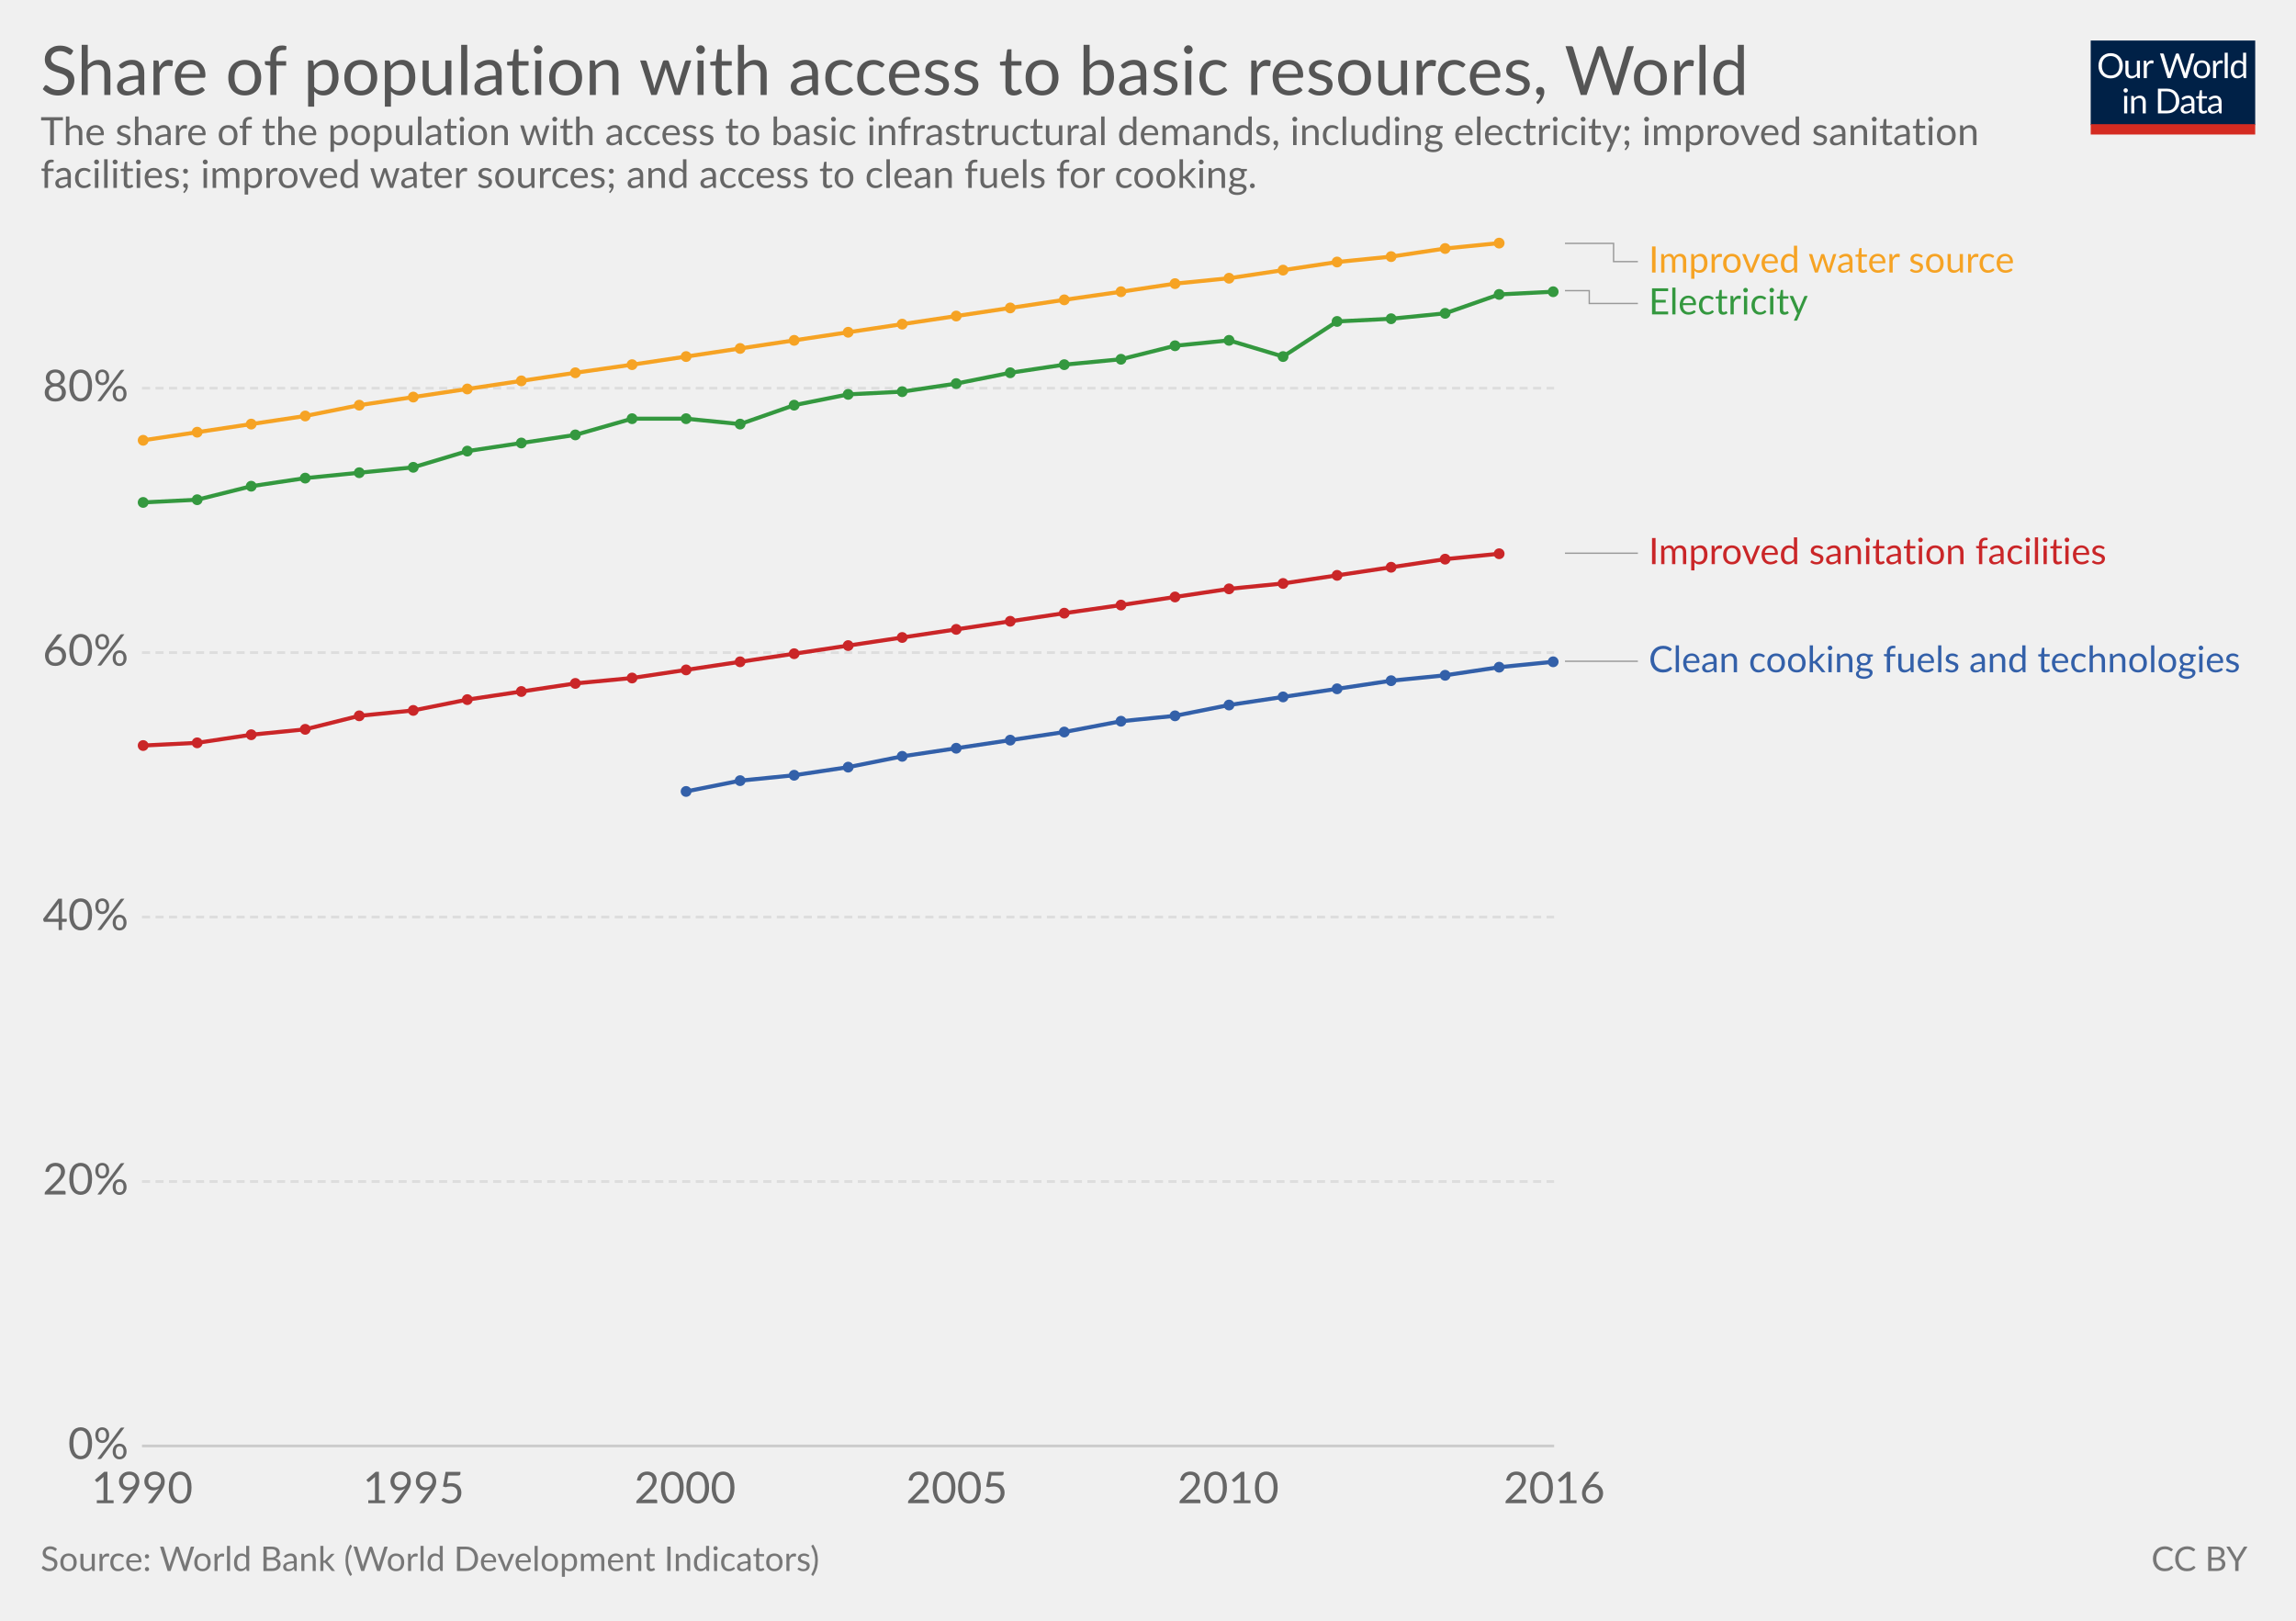
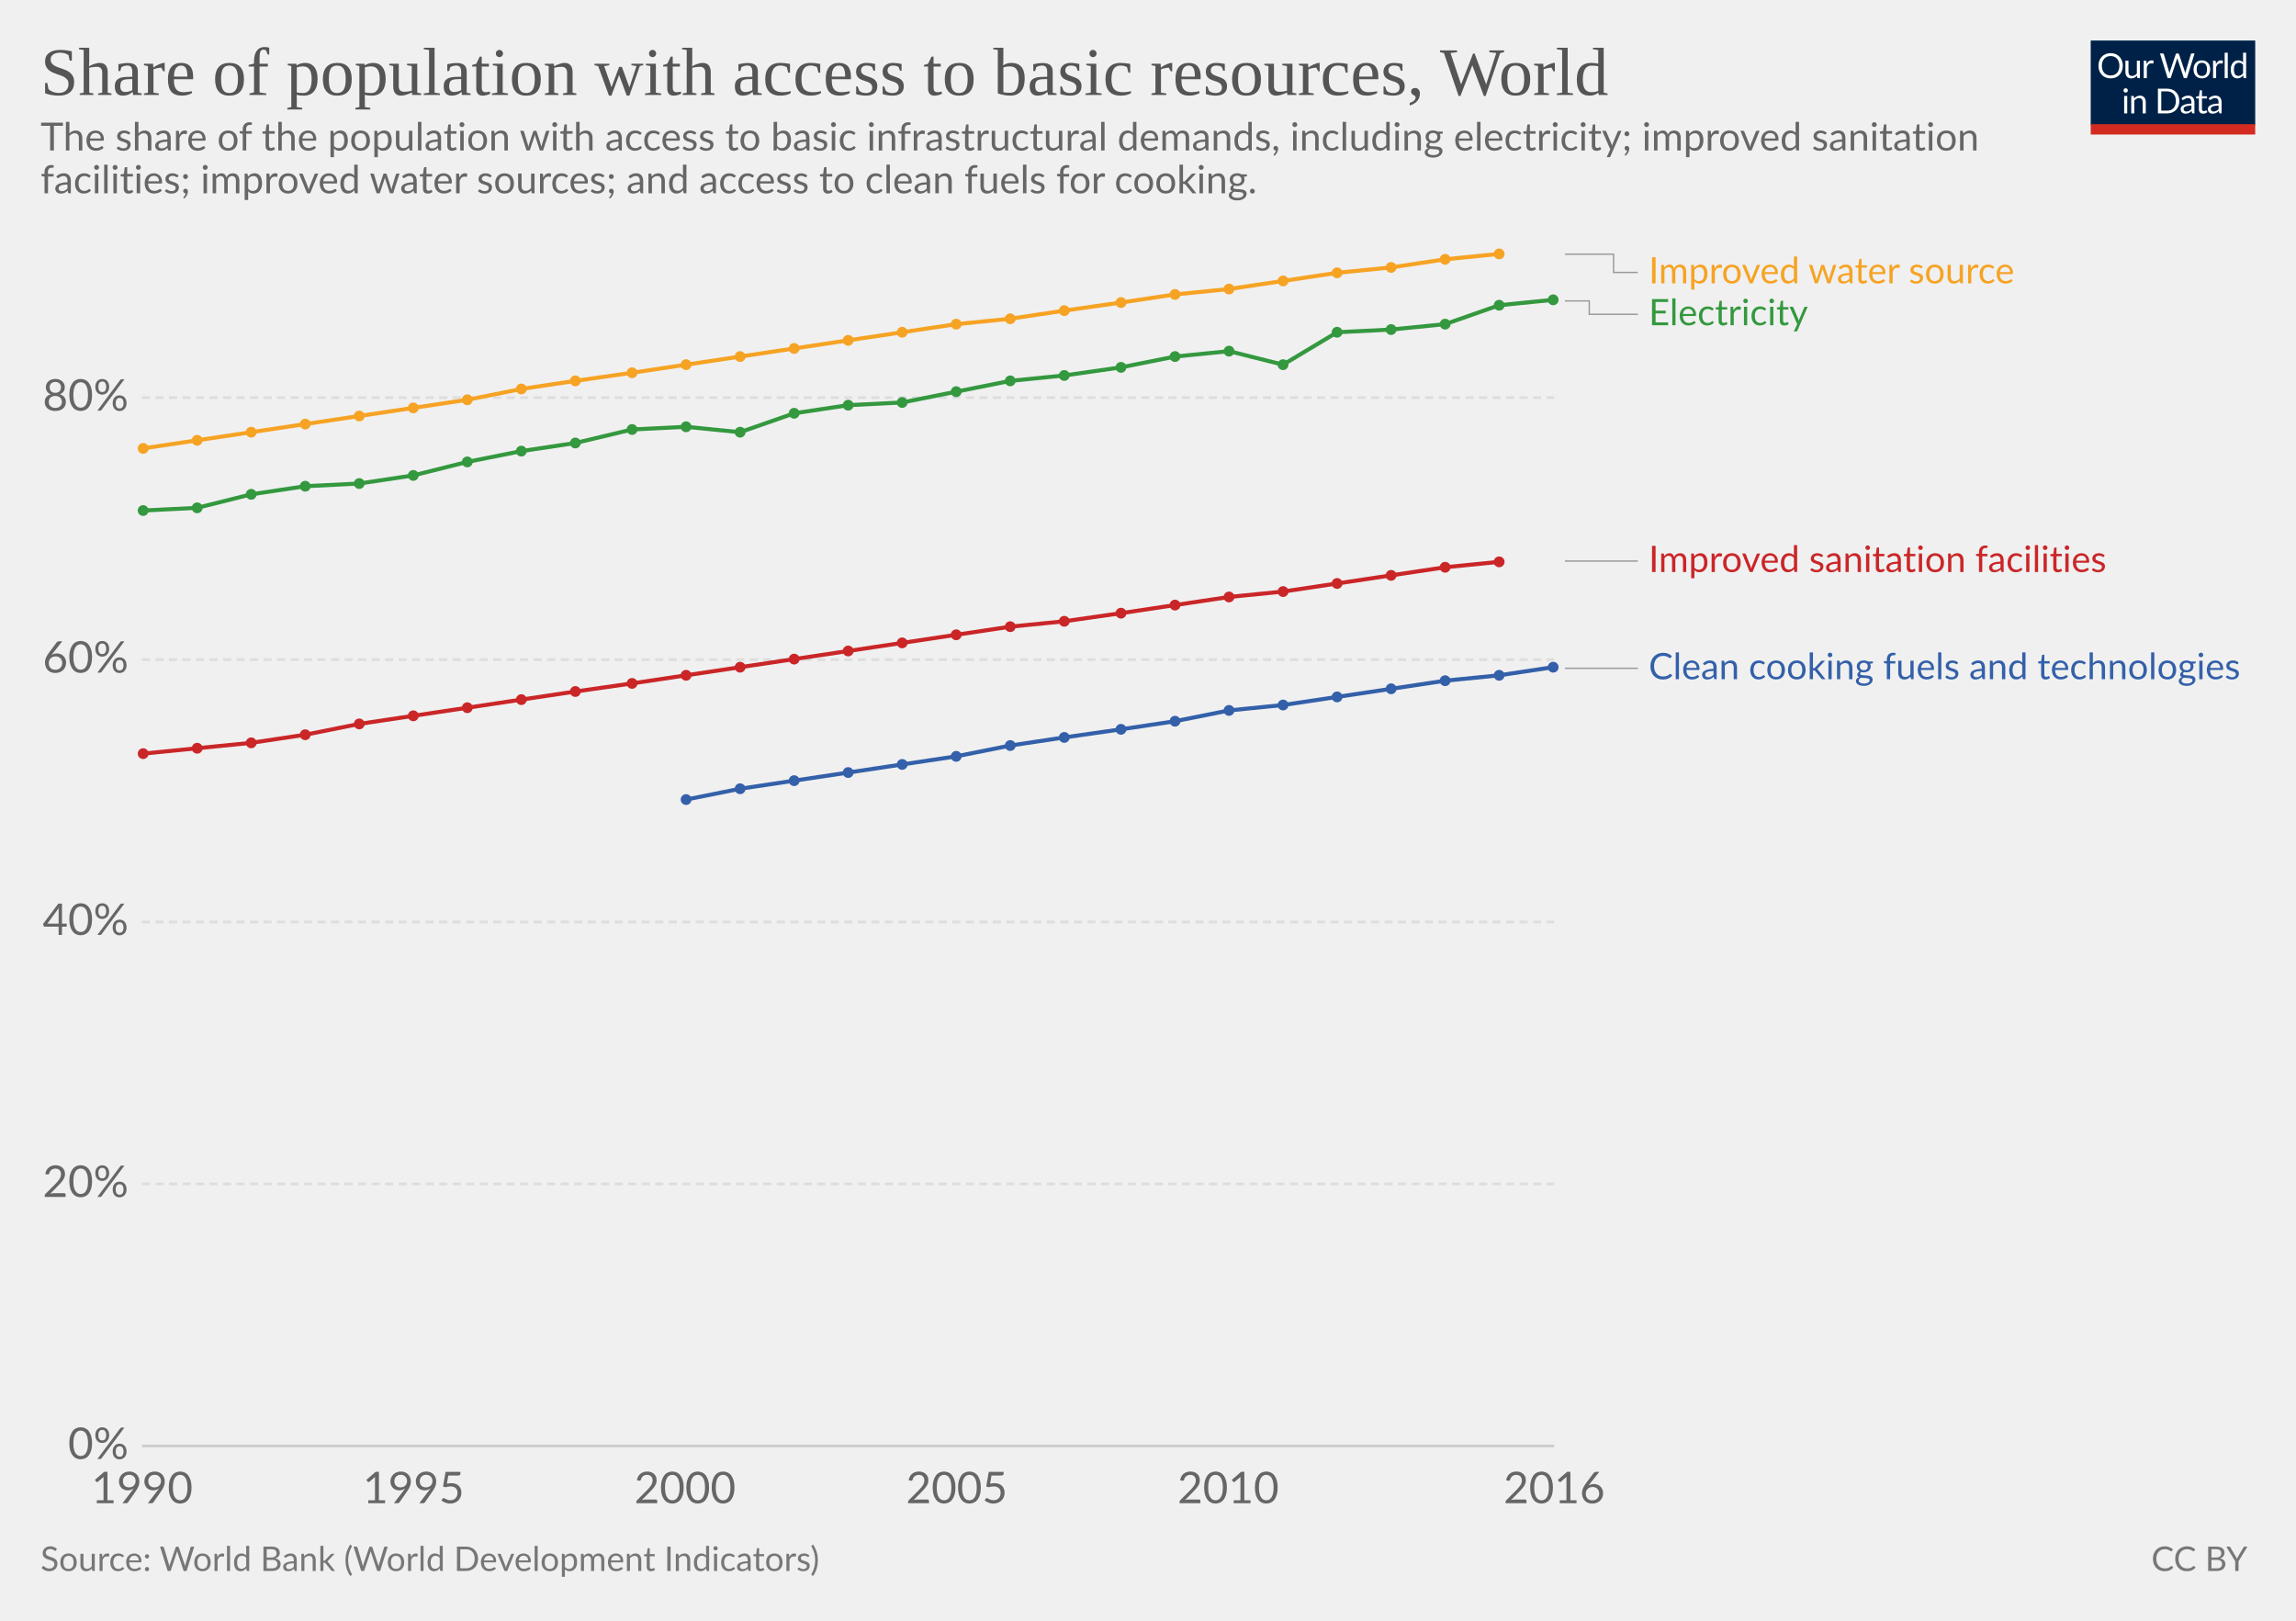
<svg xmlns="http://www.w3.org/2000/svg" version="1.1" style="font-family:Lato, 'Helvetica Neue', Helvetica, Arial, sans-serif;font-size:18px;background-color:white;text-rendering:optimizeLegibility;-webkit-font-smoothing:antialiased" width="850" height="600">
  <g class="HeaderView">
    <g transform="translate(774, 15) scale(0.29)">
      <svg width="210" height="120" viewBox="0 0 210 120" fill="none">
        <g clip-path="url(#clip0)">
          <path d="M0 0H210V107.89H0V0Z" fill="#002147" />
          <path d="M40.979 32.248C40.979 34.609 40.605 36.78 39.857 38.76C39.109 40.725 38.053 42.419 36.689 43.842C35.325 45.265 33.682 46.372 31.761 47.164C29.854 47.941 27.742 48.33 25.425 48.33C23.107 48.33 20.995 47.941 19.089 47.164C17.182 46.372 15.547 45.265 14.183 43.842C12.819 42.419 11.763 40.725 11.015 38.76C10.267 36.78 9.893 34.609 9.893 32.248C9.893 29.887 10.267 27.723 11.015 25.758C11.763 23.778 12.819 22.077 14.183 20.654C15.547 19.217 17.182 18.102 19.089 17.31C20.995 16.518 23.107 16.122 25.425 16.122C27.742 16.122 29.854 16.518 31.761 17.31C33.682 18.102 35.325 19.217 36.689 20.654C38.053 22.077 39.109 23.778 39.857 25.758C40.605 27.723 40.979 29.887 40.979 32.248ZM36.601 32.248C36.601 30.312 36.337 28.574 35.809 27.034C35.281 25.494 34.533 24.196 33.565 23.14C32.597 22.069 31.423 21.248 30.045 20.676C28.666 20.104 27.126 19.818 25.425 19.818C23.738 19.818 22.205 20.104 20.827 20.676C19.448 21.248 18.267 22.069 17.285 23.14C16.317 24.196 15.569 25.494 15.041 27.034C14.513 28.574 14.249 30.312 14.249 32.248C14.249 34.184 14.513 35.922 15.041 37.462C15.569 38.987 16.317 40.285 17.285 41.356C18.267 42.412 19.448 43.226 20.827 43.798C22.205 44.355 23.738 44.634 25.425 44.634C27.126 44.634 28.666 44.355 30.045 43.798C31.423 43.226 32.597 42.412 33.565 41.356C34.533 40.285 35.281 38.987 35.809 37.462C36.337 35.922 36.601 34.184 36.601 32.248ZM62.823 25.714V48H60.491C59.934 48 59.582 47.729 59.435 47.186L59.127 44.788C58.159 45.859 57.074 46.724 55.871 47.384C54.669 48.029 53.29 48.352 51.735 48.352C50.518 48.352 49.44 48.154 48.501 47.758C47.577 47.347 46.8 46.775 46.169 46.042C45.539 45.309 45.062 44.421 44.739 43.38C44.431 42.339 44.277 41.187 44.277 39.926V25.714H48.193V39.926C48.193 41.613 48.575 42.918 49.337 43.842C50.115 44.766 51.295 45.228 52.879 45.228C54.038 45.228 55.116 44.957 56.113 44.414C57.125 43.857 58.057 43.094 58.907 42.126V25.714H62.823ZM71.43 30.18C72.135 28.655 73 27.467 74.027 26.616C75.053 25.751 76.307 25.318 77.789 25.318C78.258 25.318 78.705 25.369 79.131 25.472C79.571 25.575 79.959 25.736 80.297 25.956L80.011 28.882C79.923 29.249 79.703 29.432 79.351 29.432C79.145 29.432 78.845 29.388 78.449 29.3C78.053 29.212 77.605 29.168 77.107 29.168C76.403 29.168 75.772 29.271 75.215 29.476C74.672 29.681 74.181 29.989 73.741 30.4C73.315 30.796 72.927 31.295 72.575 31.896C72.237 32.483 71.929 33.157 71.651 33.92V48H67.713V25.714H69.957C70.382 25.714 70.675 25.795 70.837 25.956C70.998 26.117 71.108 26.396 71.167 26.792L71.43 30.18ZM132.589 16.474L122.755 48H118.927L110.941 23.954C110.867 23.719 110.794 23.47 110.721 23.206C110.662 22.942 110.596 22.663 110.523 22.37C110.449 22.663 110.376 22.942 110.303 23.206C110.23 23.47 110.156 23.719 110.083 23.954L102.053 48H98.225L88.391 16.474H91.933C92.314 16.474 92.629 16.569 92.879 16.76C93.143 16.951 93.311 17.193 93.385 17.486L99.897 39.398C99.999 39.794 100.095 40.219 100.183 40.674C100.285 41.129 100.381 41.613 100.469 42.126C100.571 41.613 100.674 41.129 100.777 40.674C100.894 40.205 101.019 39.779 101.151 39.398L108.565 17.486C108.653 17.237 108.821 17.009 109.071 16.804C109.335 16.584 109.65 16.474 110.017 16.474H111.249C111.63 16.474 111.938 16.569 112.173 16.76C112.407 16.951 112.583 17.193 112.701 17.486L120.093 39.398C120.225 39.779 120.342 40.19 120.445 40.63C120.562 41.07 120.672 41.532 120.775 42.016C120.848 41.532 120.929 41.07 121.017 40.63C121.105 40.19 121.2 39.779 121.303 39.398L127.837 17.486C127.91 17.222 128.072 16.987 128.321 16.782C128.585 16.577 128.9 16.474 129.267 16.474H132.589ZM141.94 25.362C143.568 25.362 145.034 25.633 146.34 26.176C147.645 26.719 148.76 27.489 149.684 28.486C150.608 29.483 151.312 30.693 151.796 32.116C152.294 33.524 152.544 35.101 152.544 36.846C152.544 38.606 152.294 40.19 151.796 41.598C151.312 43.006 150.608 44.209 149.684 45.206C148.76 46.203 147.645 46.973 146.34 47.516C145.034 48.044 143.568 48.308 141.94 48.308C140.297 48.308 138.816 48.044 137.496 47.516C136.19 46.973 135.076 46.203 134.152 45.206C133.228 44.209 132.516 43.006 132.018 41.598C131.534 40.19 131.292 38.606 131.292 36.846C131.292 35.101 131.534 33.524 132.018 32.116C132.516 30.693 133.228 29.483 134.152 28.486C135.076 27.489 136.19 26.719 137.496 26.176C138.816 25.633 140.297 25.362 141.94 25.362ZM141.94 45.25C144.14 45.25 145.782 44.517 146.868 43.05C147.953 41.569 148.496 39.508 148.496 36.868C148.496 34.213 147.953 32.145 146.868 30.664C145.782 29.183 144.14 28.442 141.94 28.442C140.825 28.442 139.85 28.633 139.014 29.014C138.192 29.395 137.503 29.945 136.946 30.664C136.403 31.383 135.992 32.27 135.714 33.326C135.45 34.367 135.318 35.548 135.318 36.868C135.318 39.508 135.86 41.569 136.946 43.05C138.046 44.517 139.71 45.25 141.94 45.25ZM159.908 30.18C160.612 28.655 161.478 27.467 162.504 26.616C163.531 25.751 164.785 25.318 166.266 25.318C166.736 25.318 167.183 25.369 167.608 25.472C168.048 25.575 168.437 25.736 168.774 25.956L168.488 28.882C168.4 29.249 168.18 29.432 167.828 29.432C167.623 29.432 167.322 29.388 166.926 29.3C166.53 29.212 166.083 29.168 165.584 29.168C164.88 29.168 164.25 29.271 163.692 29.476C163.15 29.681 162.658 29.989 162.218 30.4C161.793 30.796 161.404 31.295 161.052 31.896C160.715 32.483 160.407 33.157 160.128 33.92V48H156.19V25.714H158.434C158.86 25.714 159.153 25.795 159.314 25.956C159.476 26.117 159.586 26.396 159.644 26.792L159.908 30.18ZM174.946 15.594V48H171.03V15.594H174.946ZM194.496 31.016C193.763 30.033 192.971 29.351 192.12 28.97C191.269 28.574 190.316 28.376 189.26 28.376C187.192 28.376 185.601 29.117 184.486 30.598C183.371 32.079 182.814 34.191 182.814 36.934C182.814 38.386 182.939 39.633 183.188 40.674C183.437 41.701 183.804 42.551 184.288 43.226C184.772 43.886 185.366 44.37 186.07 44.678C186.774 44.986 187.573 45.14 188.468 45.14C189.759 45.14 190.881 44.847 191.834 44.26C192.802 43.673 193.689 42.845 194.496 41.774V31.016ZM198.412 15.594V48H196.08C195.523 48 195.171 47.729 195.024 47.186L194.672 44.48C193.719 45.624 192.633 46.548 191.416 47.252C190.199 47.956 188.791 48.308 187.192 48.308C185.916 48.308 184.757 48.066 183.716 47.582C182.675 47.083 181.787 46.357 181.054 45.404C180.321 44.451 179.756 43.263 179.36 41.84C178.964 40.417 178.766 38.782 178.766 36.934C178.766 35.291 178.986 33.766 179.426 32.358C179.866 30.935 180.497 29.703 181.318 28.662C182.139 27.621 183.144 26.807 184.332 26.22C185.535 25.619 186.884 25.318 188.38 25.318C189.744 25.318 190.91 25.553 191.878 26.022C192.861 26.477 193.733 27.115 194.496 27.936V15.594H198.412ZM46.614 70.714V93H42.698V70.714H46.614ZM47.45 63.718C47.45 64.099 47.369 64.459 47.208 64.796C47.061 65.119 46.856 65.412 46.592 65.676C46.343 65.925 46.042 66.123 45.69 66.27C45.352 66.417 44.993 66.49 44.612 66.49C44.23 66.49 43.871 66.417 43.534 66.27C43.211 66.123 42.925 65.925 42.676 65.676C42.426 65.412 42.228 65.119 42.082 64.796C41.935 64.459 41.862 64.099 41.862 63.718C41.862 63.337 41.935 62.977 42.082 62.64C42.228 62.288 42.426 61.987 42.676 61.738C42.925 61.474 43.211 61.269 43.534 61.122C43.871 60.975 44.23 60.902 44.612 60.902C44.993 60.902 45.352 60.975 45.69 61.122C46.042 61.269 46.343 61.474 46.592 61.738C46.856 61.987 47.061 62.288 47.208 62.64C47.369 62.977 47.45 63.337 47.45 63.718ZM55.424 73.948C55.908 73.405 56.422 72.914 56.964 72.474C57.507 72.034 58.079 71.66 58.68 71.352C59.296 71.029 59.941 70.787 60.616 70.626C61.306 70.45 62.046 70.362 62.838 70.362C64.055 70.362 65.126 70.567 66.05 70.978C66.989 71.374 67.766 71.946 68.382 72.694C69.013 73.427 69.49 74.315 69.812 75.356C70.135 76.397 70.296 77.549 70.296 78.81V93H66.358V78.81C66.358 77.123 65.969 75.818 65.192 74.894C64.43 73.955 63.264 73.486 61.694 73.486C60.535 73.486 59.45 73.765 58.438 74.322C57.441 74.879 56.517 75.635 55.666 76.588V93H51.728V70.714H54.082C54.639 70.714 54.984 70.985 55.116 71.528L55.424 73.948ZM113.129 77.248C113.129 79.609 112.755 81.758 112.007 83.694C111.259 85.63 110.203 87.287 108.839 88.666C107.475 90.045 105.832 91.115 103.911 91.878C102.004 92.626 99.892 93 97.575 93H85.805V61.474H97.575C99.892 61.474 102.004 61.855 103.911 62.618C105.832 63.366 107.475 64.437 108.839 65.83C110.203 67.209 111.259 68.866 112.007 70.802C112.755 72.738 113.129 74.887 113.129 77.248ZM108.751 77.248C108.751 75.312 108.487 73.581 107.959 72.056C107.431 70.531 106.683 69.24 105.715 68.184C104.747 67.128 103.574 66.321 102.195 65.764C100.816 65.207 99.276 64.928 97.575 64.928H90.073V89.546H97.575C99.276 89.546 100.816 89.267 102.195 88.71C103.574 88.153 104.747 87.353 105.715 86.312C106.683 85.256 107.431 83.965 107.959 82.44C108.487 80.915 108.751 79.184 108.751 77.248ZM128.553 82.968C126.749 83.027 125.209 83.173 123.933 83.408C122.672 83.628 121.638 83.921 120.831 84.288C120.039 84.655 119.46 85.087 119.093 85.586C118.741 86.085 118.565 86.642 118.565 87.258C118.565 87.845 118.661 88.351 118.851 88.776C119.042 89.201 119.299 89.553 119.621 89.832C119.959 90.096 120.347 90.294 120.787 90.426C121.242 90.543 121.726 90.602 122.239 90.602C122.929 90.602 123.559 90.536 124.131 90.404C124.703 90.257 125.239 90.052 125.737 89.788C126.251 89.524 126.735 89.209 127.189 88.842C127.659 88.475 128.113 88.057 128.553 87.588V82.968ZM115.903 73.86C117.135 72.672 118.463 71.785 119.885 71.198C121.308 70.611 122.885 70.318 124.615 70.318C125.862 70.318 126.969 70.523 127.937 70.934C128.905 71.345 129.719 71.917 130.379 72.65C131.039 73.383 131.538 74.271 131.875 75.312C132.213 76.353 132.381 77.497 132.381 78.744V93H130.643C130.262 93 129.969 92.941 129.763 92.824C129.558 92.692 129.397 92.443 129.279 92.076L128.839 89.964C128.253 90.507 127.681 90.991 127.123 91.416C126.566 91.827 125.979 92.179 125.363 92.472C124.747 92.751 124.087 92.963 123.383 93.11C122.694 93.271 121.924 93.352 121.073 93.352C120.208 93.352 119.394 93.235 118.631 93C117.869 92.751 117.201 92.384 116.629 91.9C116.072 91.416 115.625 90.807 115.287 90.074C114.965 89.326 114.803 88.446 114.803 87.434C114.803 86.554 115.045 85.711 115.529 84.904C116.013 84.083 116.798 83.357 117.883 82.726C118.969 82.095 120.384 81.582 122.129 81.186C123.875 80.775 126.016 80.541 128.553 80.482V78.744C128.553 77.013 128.179 75.708 127.431 74.828C126.683 73.933 125.591 73.486 124.153 73.486C123.185 73.486 122.371 73.611 121.711 73.86C121.066 74.095 120.501 74.366 120.017 74.674C119.548 74.967 119.137 75.239 118.785 75.488C118.448 75.723 118.111 75.84 117.773 75.84C117.509 75.84 117.282 75.774 117.091 75.642C116.901 75.495 116.739 75.319 116.607 75.114L115.903 73.86ZM143.568 93.352C141.808 93.352 140.451 92.861 139.498 91.878C138.559 90.895 138.09 89.48 138.09 87.632V73.992H135.406C135.171 73.992 134.973 73.926 134.812 73.794C134.65 73.647 134.57 73.427 134.57 73.134V71.572L138.222 71.11L139.124 64.224C139.168 64.004 139.263 63.828 139.41 63.696C139.571 63.549 139.776 63.476 140.026 63.476H142.006V71.154H148.452V73.992H142.006V87.368C142.006 88.307 142.233 89.003 142.688 89.458C143.142 89.913 143.729 90.14 144.448 90.14C144.858 90.14 145.21 90.089 145.504 89.986C145.812 89.869 146.076 89.744 146.296 89.612C146.516 89.48 146.699 89.363 146.846 89.26C147.007 89.143 147.146 89.084 147.264 89.084C147.469 89.084 147.652 89.209 147.814 89.458L148.958 91.328C148.283 91.959 147.469 92.457 146.516 92.824C145.562 93.176 144.58 93.352 143.568 93.352ZM163.253 82.968C161.449 83.027 159.909 83.173 158.633 83.408C157.372 83.628 156.338 83.921 155.531 84.288C154.739 84.655 154.16 85.087 153.793 85.586C153.441 86.085 153.265 86.642 153.265 87.258C153.265 87.845 153.36 88.351 153.551 88.776C153.742 89.201 153.998 89.553 154.321 89.832C154.658 90.096 155.047 90.294 155.487 90.426C155.942 90.543 156.426 90.602 156.939 90.602C157.628 90.602 158.259 90.536 158.831 90.404C159.403 90.257 159.938 90.052 160.437 89.788C160.95 89.524 161.434 89.209 161.889 88.842C162.358 88.475 162.813 88.057 163.253 87.588V82.968ZM150.603 73.86C151.835 72.672 153.162 71.785 154.585 71.198C156.008 70.611 157.584 70.318 159.315 70.318C160.562 70.318 161.669 70.523 162.637 70.934C163.605 71.345 164.419 71.917 165.079 72.65C165.739 73.383 166.238 74.271 166.575 75.312C166.912 76.353 167.081 77.497 167.081 78.744V93H165.343C164.962 93 164.668 92.941 164.463 92.824C164.258 92.692 164.096 92.443 163.979 92.076L163.539 89.964C162.952 90.507 162.38 90.991 161.823 91.416C161.266 91.827 160.679 92.179 160.063 92.472C159.447 92.751 158.787 92.963 158.083 93.11C157.394 93.271 156.624 93.352 155.773 93.352C154.908 93.352 154.094 93.235 153.331 93C152.568 92.751 151.901 92.384 151.329 91.9C150.772 91.416 150.324 90.807 149.987 90.074C149.664 89.326 149.503 88.446 149.503 87.434C149.503 86.554 149.745 85.711 150.229 84.904C150.713 84.083 151.498 83.357 152.583 82.726C153.668 82.095 155.084 81.582 156.829 81.186C158.574 80.775 160.716 80.541 163.253 80.482V78.744C163.253 77.013 162.879 75.708 162.131 74.828C161.383 73.933 160.29 73.486 158.853 73.486C157.885 73.486 157.071 73.611 156.411 73.86C155.766 74.095 155.201 74.366 154.717 74.674C154.248 74.967 153.837 75.239 153.485 75.488C153.148 75.723 152.81 75.84 152.473 75.84C152.209 75.84 151.982 75.774 151.791 75.642C151.6 75.495 151.439 75.319 151.307 75.114L150.603 73.86Z" fill="white" />
          <rect y="106.789" width="210" height="13.211" fill="#D42B21" />
        </g>
        <defs>
          <clipPath id="clip0">
            <rect width="210" height="120" fill="white" />
          </clipPath>
        </defs>
      </svg>
    </g>
-     <a href="https://ourworldindata.org/grapher/access-to-basic-resources" target="_blank">
+     <a href="https://ourworldindata.org/grapher/access-to-basic-resources" style="font-family:&quot;Playfair Display&quot;, Georgia, &quot;Times New Roman&quot;, serif" target="_blank">
      <text font-size="25.20" x="15.0" y="35.2" fill="#555">
        <tspan x="15" y="35.16">Share of population with access to basic resources, World</tspan>
      </text>
    </a>
-     <text font-size="14.40" x="15.0" y="53.7" fill="#666">
-       <tspan x="15" y="53.72">The share of the population with access to basic infrastructural demands, including electricity; improved sanitation</tspan>
-       <tspan x="15" y="69.56">facilities; improved water sources; and access to clean fuels for cooking.</tspan>
+     <text font-size="14.40" x="15.0" y="55.7" fill="#666">
+       <tspan x="15" y="55.72">The share of the population with access to basic infrastructural demands, including electricity; improved sanitation</tspan>
+       <tspan x="15" y="71.56">facilities; improved water sources; and access to clean fuels for cooking.</tspan>
    </text>
  </g>
  <g class="LineChart">
    <defs>
-       <clipPath id="boundsClip-3">
-         <rect x="42.562" y="0" width="830" height="932.8" />
+       <clipPath id="boundsClip-1">
+         <rect x="42.562" y="0" width="830" height="924.8" />
      </clipPath>
    </defs>
    <g class="AxisBoxView">
      <g class="HorizontalAxis">
        <text x="52.6" y="556.5" fill="#666" text-anchor="middle" font-size="16.2">1990</text>
        <text x="153.1" y="556.5" fill="#666" text-anchor="middle" font-size="16.2">1995</text>
        <text x="253.6" y="556.5" fill="#666" text-anchor="middle" font-size="16.2">2000</text>
        <text x="354.2" y="556.5" fill="#666" text-anchor="middle" font-size="16.2">2005</text>
        <text x="454.7" y="556.5" fill="#666" text-anchor="middle" font-size="16.2">2010</text>
        <text x="575.4" y="556.5" fill="#666" text-anchor="middle" font-size="16.2">2016</text>
      </g>
      <g class="VerticalAxis">
        <text x="47.56" y="535.3" fill="#666" dominant-baseline="middle" text-anchor="end" font-size="16.2">0%</text>
-         <text x="47.56" y="437.4" fill="#666" dominant-baseline="middle" text-anchor="end" font-size="16.2">20%</text>
-         <text x="47.56" y="339.5" fill="#666" dominant-baseline="middle" text-anchor="end" font-size="16.2">40%</text>
-         <text x="47.56" y="241.6" fill="#666" dominant-baseline="middle" text-anchor="end" font-size="16.2">60%</text>
-         <text x="47.56" y="143.7" fill="#666" dominant-baseline="middle" text-anchor="end" font-size="16.2">80%</text>
+         <text x="47.56" y="438.3" fill="#666" dominant-baseline="middle" text-anchor="end" font-size="16.2">20%</text>
+         <text x="47.56" y="341.3" fill="#666" dominant-baseline="middle" text-anchor="end" font-size="16.2">40%</text>
+         <text x="47.56" y="244.2" fill="#666" dominant-baseline="middle" text-anchor="end" font-size="16.2">60%</text>
+         <text x="47.56" y="147.2" fill="#666" dominant-baseline="middle" text-anchor="end" font-size="16.2">80%</text>
      </g>
      <g class="AxisGridLines">
        <line x1="52.56" y1="535.3" x2="575.36" y2="535.3" stroke="#ccc" />
-         <line x1="52.56" y1="437.4" x2="575.36" y2="437.4" stroke="#ddd" stroke-dasharray="3,2" />
-         <line x1="52.56" y1="339.5" x2="575.36" y2="339.5" stroke="#ddd" stroke-dasharray="3,2" />
-         <line x1="52.56" y1="241.6" x2="575.36" y2="241.6" stroke="#ddd" stroke-dasharray="3,2" />
-         <line x1="52.56" y1="143.7" x2="575.36" y2="143.7" stroke="#ddd" stroke-dasharray="3,2" />
-       </g>
-     </g>
-     <g clip-path="url(#boundsClip-3)">
+         <line x1="52.56" y1="438.3" x2="575.36" y2="438.3" stroke="#ddd" stroke-dasharray="3,2" />
+         <line x1="52.56" y1="341.3" x2="575.36" y2="341.3" stroke="#ddd" stroke-dasharray="3,2" />
+         <line x1="52.56" y1="244.2" x2="575.36" y2="244.2" stroke="#ddd" stroke-dasharray="3,2" />
+         <line x1="52.56" y1="147.2" x2="575.36" y2="147.2" stroke="#ddd" stroke-dasharray="3,2" />
+       </g>
+     </g>
+     <g clip-path="url(#boundsClip-1)">
      <g class="HeightedLegend" style="cursor:default">
        <g class="legendMark">
          <g class="indicator">
-             <path d="M579.36,90.1 H597.36 V96.85 H606.36" stroke="#999" stroke-width="0.5" fill="none" />
-           </g>
-           <rect x="575.36" y="90.1" width="172.7" height="13.5" fill="#fff" opacity="0" />
-           <text font-size="13.50" x="610.4" y="100.9" fill="#f6a324">
-             <tspan x="610.36" y="100.9">Improved water source</tspan>
-           </text>
-         </g>
-         <g class="legendMark">
-           <g class="indicator">
-             <path d="M579.36,107.6 H588.36 V112.35 H606.36" stroke="#999" stroke-width="0.5" fill="none" />
-           </g>
-           <rect x="575.36" y="105.6" width="92.78" height="13.5" fill="#fff" opacity="0" />
-           <text font-size="13.50" x="610.4" y="116.4" fill="#34983f">
-             <tspan x="610.36" y="116.4">Electricity</tspan>
-           </text>
-         </g>
-         <g class="legendMark">
-           <g class="indicator">
-             <path d="M579.36,204.8 H592.86 V204.8 H606.36" stroke="#999" stroke-width="0.5" fill="none" />
-           </g>
-           <rect x="575.36" y="198.05" width="205.1" height="13.5" fill="#fff" opacity="0" />
-           <text font-size="13.50" x="610.4" y="208.9" fill="#ca2628">
-             <tspan x="610.36" y="208.85">Improved sanitation facilities</tspan>
-           </text>
-         </g>
-         <g class="legendMark">
-           <g class="indicator">
-             <path d="M579.36,244.8 H592.86 V244.8 H606.36" stroke="#999" stroke-width="0.5" fill="none" />
-           </g>
-           <rect x="575.36" y="238.05" width="259.64" height="13.5" fill="#fff" opacity="0" />
-           <text font-size="13.50" x="610.4" y="248.9" fill="#3360a9">
-             <tspan x="610.36" y="248.85">Clean cooking fuels and technologies</tspan>
+             <path d="M579.36,94.1 H597.36 V100.85 H606.36" stroke="#999" stroke-width="0.5" fill="none" />
+           </g>
+           <rect x="575.36" y="94.1" width="172.7" height="13.5" fill="#fff" opacity="0" />
+           <text font-size="13.50" x="610.4" y="104.9" fill="#f6a324">
+             <tspan x="610.36" y="104.9">Improved water source</tspan>
+           </text>
+         </g>
+         <g class="legendMark">
+           <g class="indicator">
+             <path d="M579.36,111.4 H588.36 V116.35 H606.36" stroke="#999" stroke-width="0.5" fill="none" />
+           </g>
+           <rect x="575.36" y="109.6" width="92.78" height="13.5" fill="#fff" opacity="0" />
+           <text font-size="13.50" x="610.4" y="120.4" fill="#34983f">
+             <tspan x="610.36" y="120.4">Electricity</tspan>
+           </text>
+         </g>
+         <g class="legendMark">
+           <g class="indicator">
+             <path d="M579.36,207.7 H592.86 V207.7 H606.36" stroke="#999" stroke-width="0.5" fill="none" />
+           </g>
+           <rect x="575.36" y="200.95" width="205.1" height="13.5" fill="#fff" opacity="0" />
+           <text font-size="13.50" x="610.4" y="211.8" fill="#ca2628">
+             <tspan x="610.36" y="211.75">Improved sanitation facilities</tspan>
+           </text>
+         </g>
+         <g class="legendMark">
+           <g class="indicator">
+             <path d="M579.36,247.4 H592.86 V247.4 H606.36" stroke="#999" stroke-width="0.5" fill="none" />
+           </g>
+           <rect x="575.36" y="240.65" width="259.64" height="13.5" fill="#fff" opacity="0" />
+           <text font-size="13.50" x="610.4" y="251.5" fill="#3360a9">
+             <tspan x="610.36" y="251.45">Clean cooking fuels and technologies</tspan>
          </text>
        </g>
      </g>
      <g class="Lines">
-         <rect x="53" y="90" width="523" height="445" fill="rgba(255,255,255,0)" opacity="0" />
+         <rect x="53" y="94" width="523" height="441" fill="rgba(255,255,255,0)" opacity="0" />
        <g class="key-World_0">
-           <path stroke="#3360a9" stroke-linecap="round" d="M254 293L274 289L294 287L314 284L334 280L354 277L374 274L394 271L415 267L435 265L455 261L475 258L495 255L515 252L535 250L555 247L575 245" fill="none" stroke-width="1.5" />
+           <path stroke="#3360a9" stroke-linecap="round" d="M254 296L274 292L294 289L314 286L334 283L354 280L374 276L394 273L415 270L435 267L455 263L475 261L495 258L515 255L535 252L555 250L575 247" fill="none" stroke-width="1.5" />
          <g fill="#3360a9">
-             <circle cx="254" cy="293" r="2" />
-             <circle cx="274" cy="289" r="2" />
-             <circle cx="294" cy="287" r="2" />
-             <circle cx="314" cy="284" r="2" />
-             <circle cx="334" cy="280" r="2" />
-             <circle cx="354" cy="277" r="2" />
-             <circle cx="374" cy="274" r="2" />
-             <circle cx="394" cy="271" r="2" />
-             <circle cx="415" cy="267" r="2" />
-             <circle cx="435" cy="265" r="2" />
-             <circle cx="455" cy="261" r="2" />
-             <circle cx="475" cy="258" r="2" />
-             <circle cx="495" cy="255" r="2" />
-             <circle cx="515" cy="252" r="2" />
-             <circle cx="535" cy="250" r="2" />
-             <circle cx="555" cy="247" r="2" />
-             <circle cx="575" cy="245" r="2" />
+             <circle cx="254" cy="296" r="2" />
+             <circle cx="274" cy="292" r="2" />
+             <circle cx="294" cy="289" r="2" />
+             <circle cx="314" cy="286" r="2" />
+             <circle cx="334" cy="283" r="2" />
+             <circle cx="354" cy="280" r="2" />
+             <circle cx="374" cy="276" r="2" />
+             <circle cx="394" cy="273" r="2" />
+             <circle cx="415" cy="270" r="2" />
+             <circle cx="435" cy="267" r="2" />
+             <circle cx="455" cy="263" r="2" />
+             <circle cx="475" cy="261" r="2" />
+             <circle cx="495" cy="258" r="2" />
+             <circle cx="515" cy="255" r="2" />
+             <circle cx="535" cy="252" r="2" />
+             <circle cx="555" cy="250" r="2" />
+             <circle cx="575" cy="247" r="2" />
          </g>
        </g>
        <g class="key-World_1">
-           <path stroke="#f6a324" stroke-linecap="round" d="M53 163L73 160L93 157L113 154L133 150L153 147L173 144L193 141L213 138L234 135L254 132L274 129L294 126L314 123L334 120L354 117L374 114L394 111L415 108L435 105L455 103L475 100L495 97L515 95L535 92L555 90" fill="none" stroke-width="1.5" />
+           <path stroke="#f6a324" stroke-linecap="round" d="M53 166L73 163L93 160L113 157L133 154L153 151L173 148L193 144L213 141L234 138L254 135L274 132L294 129L314 126L334 123L354 120L374 118L394 115L415 112L435 109L455 107L475 104L495 101L515 99L535 96L555 94" fill="none" stroke-width="1.5" />
          <g fill="#f6a324">
-             <circle cx="53" cy="163" r="2" />
-             <circle cx="73" cy="160" r="2" />
-             <circle cx="93" cy="157" r="2" />
-             <circle cx="113" cy="154" r="2" />
-             <circle cx="133" cy="150" r="2" />
-             <circle cx="153" cy="147" r="2" />
-             <circle cx="173" cy="144" r="2" />
-             <circle cx="193" cy="141" r="2" />
-             <circle cx="213" cy="138" r="2" />
-             <circle cx="234" cy="135" r="2" />
-             <circle cx="254" cy="132" r="2" />
-             <circle cx="274" cy="129" r="2" />
-             <circle cx="294" cy="126" r="2" />
-             <circle cx="314" cy="123" r="2" />
-             <circle cx="334" cy="120" r="2" />
-             <circle cx="354" cy="117" r="2" />
-             <circle cx="374" cy="114" r="2" />
-             <circle cx="394" cy="111" r="2" />
-             <circle cx="415" cy="108" r="2" />
-             <circle cx="435" cy="105" r="2" />
-             <circle cx="455" cy="103" r="2" />
-             <circle cx="475" cy="100" r="2" />
-             <circle cx="495" cy="97" r="2" />
-             <circle cx="515" cy="95" r="2" />
-             <circle cx="535" cy="92" r="2" />
-             <circle cx="555" cy="90" r="2" />
+             <circle cx="53" cy="166" r="2" />
+             <circle cx="73" cy="163" r="2" />
+             <circle cx="93" cy="160" r="2" />
+             <circle cx="113" cy="157" r="2" />
+             <circle cx="133" cy="154" r="2" />
+             <circle cx="153" cy="151" r="2" />
+             <circle cx="173" cy="148" r="2" />
+             <circle cx="193" cy="144" r="2" />
+             <circle cx="213" cy="141" r="2" />
+             <circle cx="234" cy="138" r="2" />
+             <circle cx="254" cy="135" r="2" />
+             <circle cx="274" cy="132" r="2" />
+             <circle cx="294" cy="129" r="2" />
+             <circle cx="314" cy="126" r="2" />
+             <circle cx="334" cy="123" r="2" />
+             <circle cx="354" cy="120" r="2" />
+             <circle cx="374" cy="118" r="2" />
+             <circle cx="394" cy="115" r="2" />
+             <circle cx="415" cy="112" r="2" />
+             <circle cx="435" cy="109" r="2" />
+             <circle cx="455" cy="107" r="2" />
+             <circle cx="475" cy="104" r="2" />
+             <circle cx="495" cy="101" r="2" />
+             <circle cx="515" cy="99" r="2" />
+             <circle cx="535" cy="96" r="2" />
+             <circle cx="555" cy="94" r="2" />
          </g>
        </g>
        <g class="key-World_2">
-           <path stroke="#ca2628" stroke-linecap="round" d="M53 276L73 275L93 272L113 270L133 265L153 263L173 259L193 256L213 253L234 251L254 248L274 245L294 242L314 239L334 236L354 233L374 230L394 227L415 224L435 221L455 218L475 216L495 213L515 210L535 207L555 205" fill="none" stroke-width="1.5" />
+           <path stroke="#ca2628" stroke-linecap="round" d="M53 279L73 277L93 275L113 272L133 268L153 265L173 262L193 259L213 256L234 253L254 250L274 247L294 244L314 241L334 238L354 235L374 232L394 230L415 227L435 224L455 221L475 219L495 216L515 213L535 210L555 208" fill="none" stroke-width="1.5" />
          <g fill="#ca2628">
-             <circle cx="53" cy="276" r="2" />
-             <circle cx="73" cy="275" r="2" />
-             <circle cx="93" cy="272" r="2" />
-             <circle cx="113" cy="270" r="2" />
-             <circle cx="133" cy="265" r="2" />
-             <circle cx="153" cy="263" r="2" />
-             <circle cx="173" cy="259" r="2" />
-             <circle cx="193" cy="256" r="2" />
-             <circle cx="213" cy="253" r="2" />
-             <circle cx="234" cy="251" r="2" />
-             <circle cx="254" cy="248" r="2" />
-             <circle cx="274" cy="245" r="2" />
-             <circle cx="294" cy="242" r="2" />
-             <circle cx="314" cy="239" r="2" />
-             <circle cx="334" cy="236" r="2" />
-             <circle cx="354" cy="233" r="2" />
-             <circle cx="374" cy="230" r="2" />
-             <circle cx="394" cy="227" r="2" />
-             <circle cx="415" cy="224" r="2" />
-             <circle cx="435" cy="221" r="2" />
-             <circle cx="455" cy="218" r="2" />
-             <circle cx="475" cy="216" r="2" />
-             <circle cx="495" cy="213" r="2" />
-             <circle cx="515" cy="210" r="2" />
-             <circle cx="535" cy="207" r="2" />
-             <circle cx="555" cy="205" r="2" />
+             <circle cx="53" cy="279" r="2" />
+             <circle cx="73" cy="277" r="2" />
+             <circle cx="93" cy="275" r="2" />
+             <circle cx="113" cy="272" r="2" />
+             <circle cx="133" cy="268" r="2" />
+             <circle cx="153" cy="265" r="2" />
+             <circle cx="173" cy="262" r="2" />
+             <circle cx="193" cy="259" r="2" />
+             <circle cx="213" cy="256" r="2" />
+             <circle cx="234" cy="253" r="2" />
+             <circle cx="254" cy="250" r="2" />
+             <circle cx="274" cy="247" r="2" />
+             <circle cx="294" cy="244" r="2" />
+             <circle cx="314" cy="241" r="2" />
+             <circle cx="334" cy="238" r="2" />
+             <circle cx="354" cy="235" r="2" />
+             <circle cx="374" cy="232" r="2" />
+             <circle cx="394" cy="230" r="2" />
+             <circle cx="415" cy="227" r="2" />
+             <circle cx="435" cy="224" r="2" />
+             <circle cx="455" cy="221" r="2" />
+             <circle cx="475" cy="219" r="2" />
+             <circle cx="495" cy="216" r="2" />
+             <circle cx="515" cy="213" r="2" />
+             <circle cx="535" cy="210" r="2" />
+             <circle cx="555" cy="208" r="2" />
          </g>
        </g>
        <g class="key-World_3">
-           <path stroke="#34983f" stroke-linecap="round" d="M53 186L73 185L93 180L113 177L133 175L153 173L173 167L193 164L213 161L234 155L254 155L274 157L294 150L314 146L334 145L354 142L374 138L394 135L415 133L435 128L455 126L475 132L495 119L515 118L535 116L555 109L575 108" fill="none" stroke-width="1.5" />
+           <path stroke="#34983f" stroke-linecap="round" d="M53 189L73 188L93 183L113 180L133 179L153 176L173 171L193 167L213 164L234 159L254 158L274 160L294 153L314 150L334 149L354 145L374 141L394 139L415 136L435 132L455 130L475 135L495 123L515 122L535 120L555 113L575 111" fill="none" stroke-width="1.5" />
          <g fill="#34983f">
-             <circle cx="53" cy="186" r="2" />
-             <circle cx="73" cy="185" r="2" />
-             <circle cx="93" cy="180" r="2" />
-             <circle cx="113" cy="177" r="2" />
-             <circle cx="133" cy="175" r="2" />
-             <circle cx="153" cy="173" r="2" />
-             <circle cx="173" cy="167" r="2" />
-             <circle cx="193" cy="164" r="2" />
-             <circle cx="213" cy="161" r="2" />
-             <circle cx="234" cy="155" r="2" />
-             <circle cx="254" cy="155" r="2" />
-             <circle cx="274" cy="157" r="2" />
-             <circle cx="294" cy="150" r="2" />
-             <circle cx="314" cy="146" r="2" />
-             <circle cx="334" cy="145" r="2" />
-             <circle cx="354" cy="142" r="2" />
-             <circle cx="374" cy="138" r="2" />
-             <circle cx="394" cy="135" r="2" />
-             <circle cx="415" cy="133" r="2" />
-             <circle cx="435" cy="128" r="2" />
-             <circle cx="455" cy="126" r="2" />
-             <circle cx="475" cy="132" r="2" />
-             <circle cx="495" cy="119" r="2" />
-             <circle cx="515" cy="118" r="2" />
-             <circle cx="535" cy="116" r="2" />
-             <circle cx="555" cy="109" r="2" />
-             <circle cx="575" cy="108" r="2" />
+             <circle cx="53" cy="189" r="2" />
+             <circle cx="73" cy="188" r="2" />
+             <circle cx="93" cy="183" r="2" />
+             <circle cx="113" cy="180" r="2" />
+             <circle cx="133" cy="179" r="2" />
+             <circle cx="153" cy="176" r="2" />
+             <circle cx="173" cy="171" r="2" />
+             <circle cx="193" cy="167" r="2" />
+             <circle cx="213" cy="164" r="2" />
+             <circle cx="234" cy="159" r="2" />
+             <circle cx="254" cy="158" r="2" />
+             <circle cx="274" cy="160" r="2" />
+             <circle cx="294" cy="153" r="2" />
+             <circle cx="314" cy="150" r="2" />
+             <circle cx="334" cy="149" r="2" />
+             <circle cx="354" cy="145" r="2" />
+             <circle cx="374" cy="141" r="2" />
+             <circle cx="394" cy="139" r="2" />
+             <circle cx="415" cy="136" r="2" />
+             <circle cx="435" cy="132" r="2" />
+             <circle cx="455" cy="130" r="2" />
+             <circle cx="475" cy="135" r="2" />
+             <circle cx="495" cy="123" r="2" />
+             <circle cx="515" cy="122" r="2" />
+             <circle cx="535" cy="120" r="2" />
+             <circle cx="555" cy="113" r="2" />
+             <circle cx="575" cy="111" r="2" />
          </g>
        </g>
      </g>
    </g>
  </g>
  <g class="SourcesFooter" style="fill:#777">
    <g class="clickable" style="fill:#777">
      <text font-size="12.60" x="15.0" y="581.6">
        <tspan x="15" y="581.58">Source: World Bank (World Development Indicators)</tspan>
      </text>
    </g>
    <text font-size="12.60" x="796.4" y="581.6">
      <tspan x="796.444" y="581.58">
        <a style="fill: #777;" class="cclogo" href="http://creativecommons.org/licenses/by/4.0/deed.en_US" target="_blank">CC BY</a>
      </tspan>
    </text>
  </g>
</svg>
